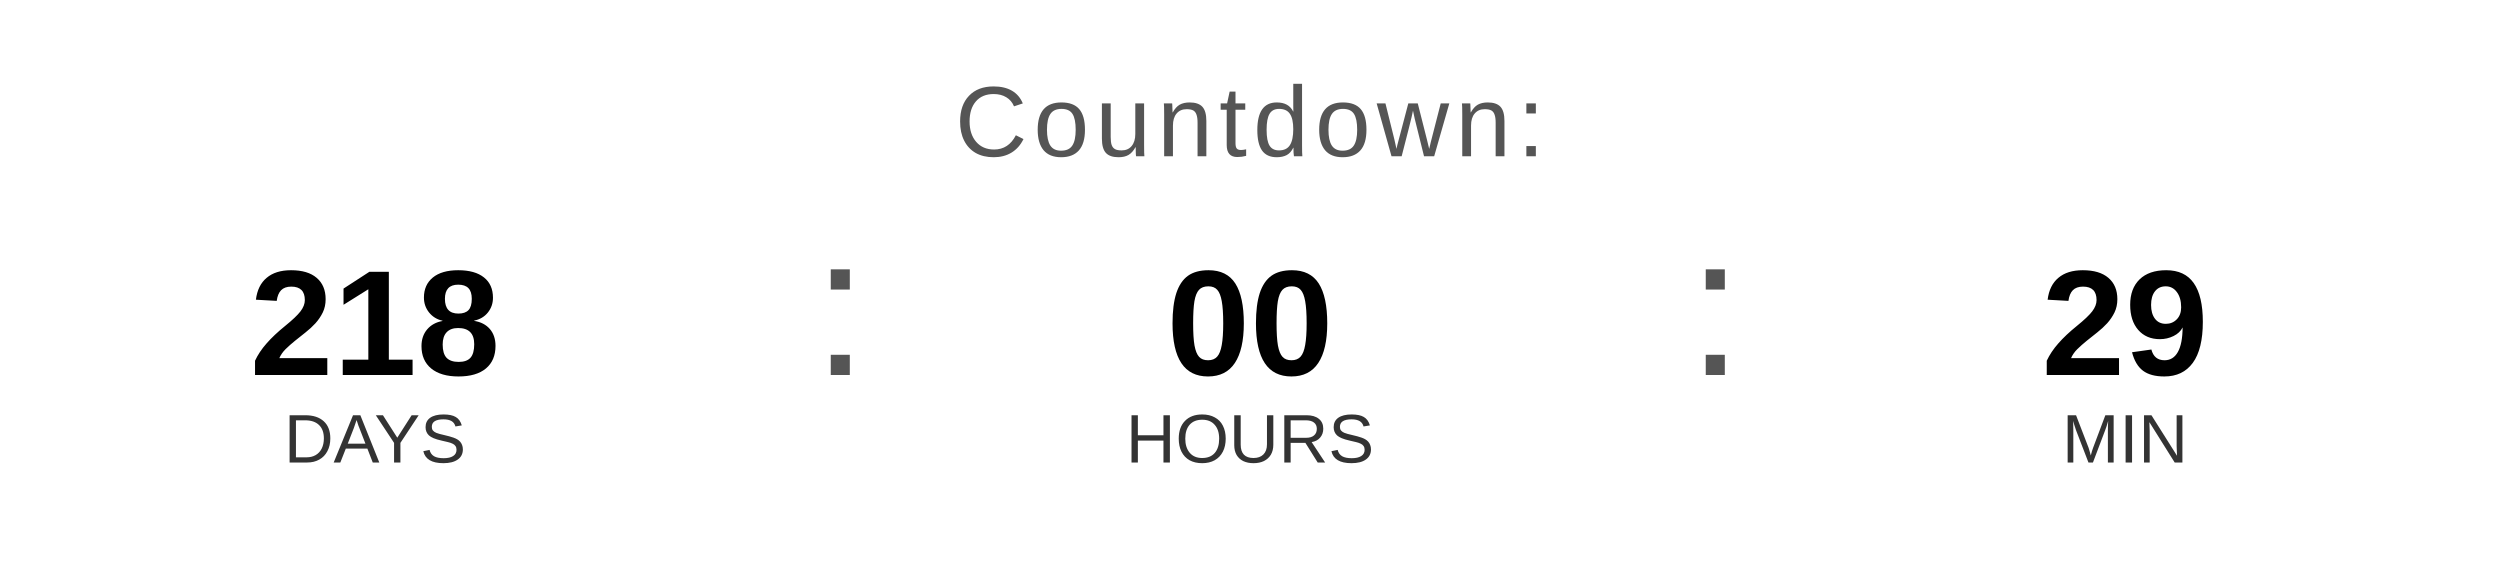
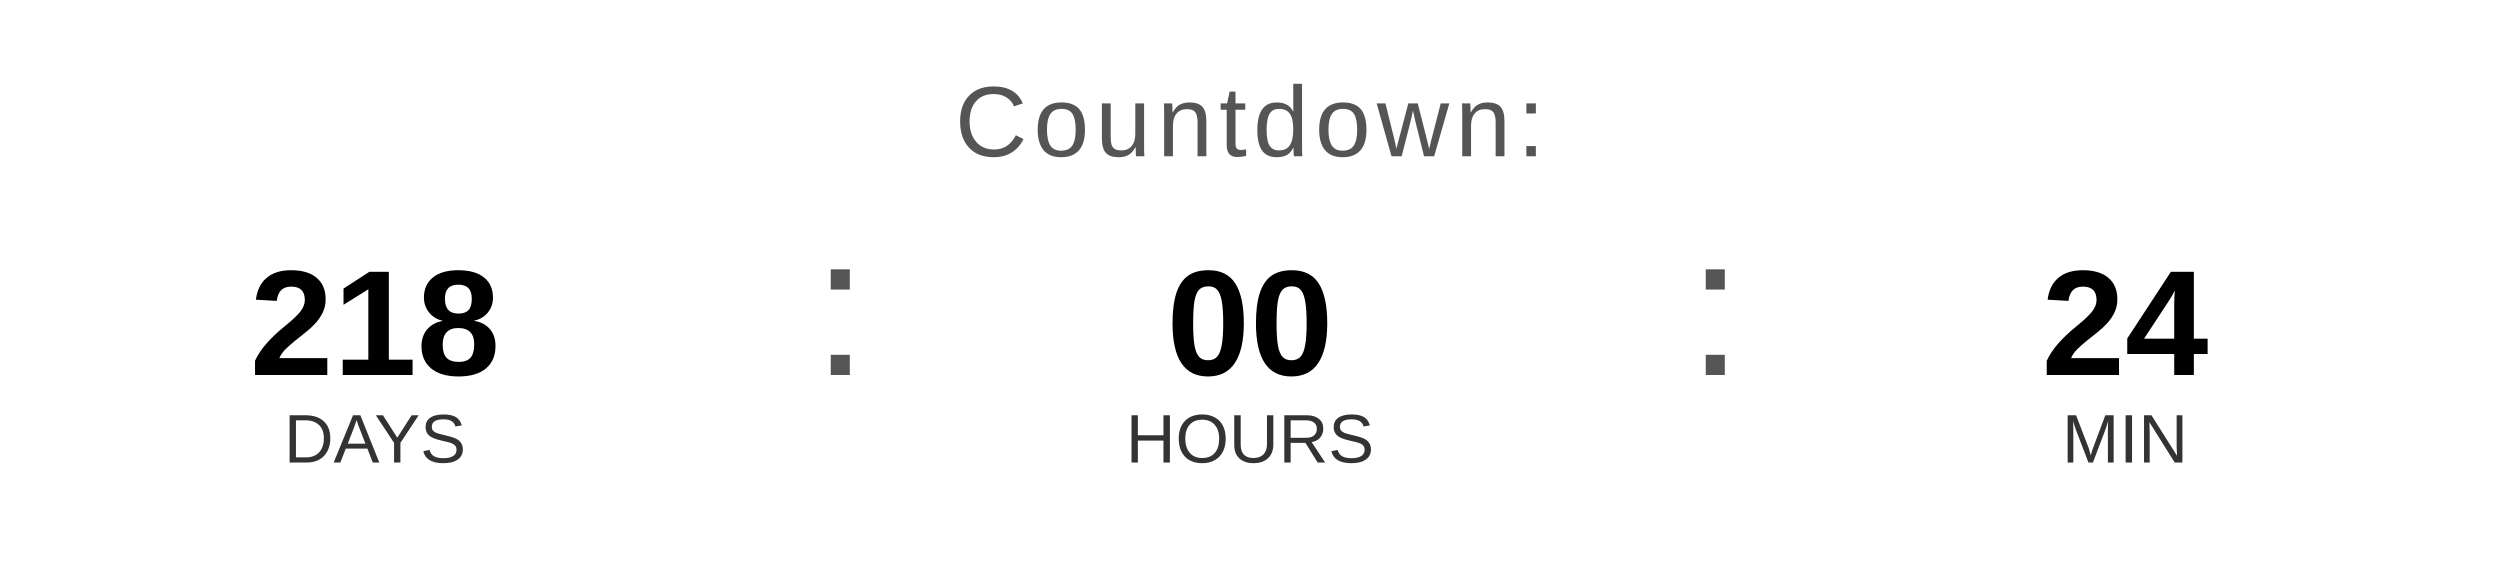
<svg xmlns="http://www.w3.org/2000/svg" width="400" height="90" viewBox="0 0 400 90">
  <text x="200" y="25" font-family="Arial, Helvetica, sans-serif" font-size="16" fill="#555555" text-anchor="middle" letter-spacing="1">
    Countdown:
  </text>
  <text x="60" y="60" font-family="Arial, Helvetica, sans-serif" font-size="24" font-weight="bold" fill="#000000" text-anchor="middle">218</text>
  <text x="60" y="74" font-family="Arial, Helvetica, sans-serif" font-size="11" fill="#333333" text-anchor="middle">DAYS</text>
  <text x="130" y="60" font-family="Arial, sans-serif" font-size="32" fill="#555555">:</text>
  <text x="200" y="60" font-family="Arial, Helvetica, sans-serif" font-size="24" font-weight="bold" fill="#000000" text-anchor="middle">00</text>
  <text x="200" y="74" font-family="Arial, Helvetica, sans-serif" font-size="11" fill="#333333" text-anchor="middle">HOURS</text>
  <text x="270" y="60" font-family="Arial, sans-serif" font-size="32" fill="#555555">:</text>
-   <text x="340" y="60" font-family="Arial, Helvetica, sans-serif" font-size="24" font-weight="bold" fill="#000000" text-anchor="middle">29</text>
+   <text x="340" y="60" font-family="Arial, Helvetica, sans-serif" font-size="24" font-weight="bold" fill="#000000" text-anchor="middle">24</text>
  <text x="340" y="74" font-family="Arial, Helvetica, sans-serif" font-size="11" fill="#333333" text-anchor="middle">MIN</text>
</svg>
